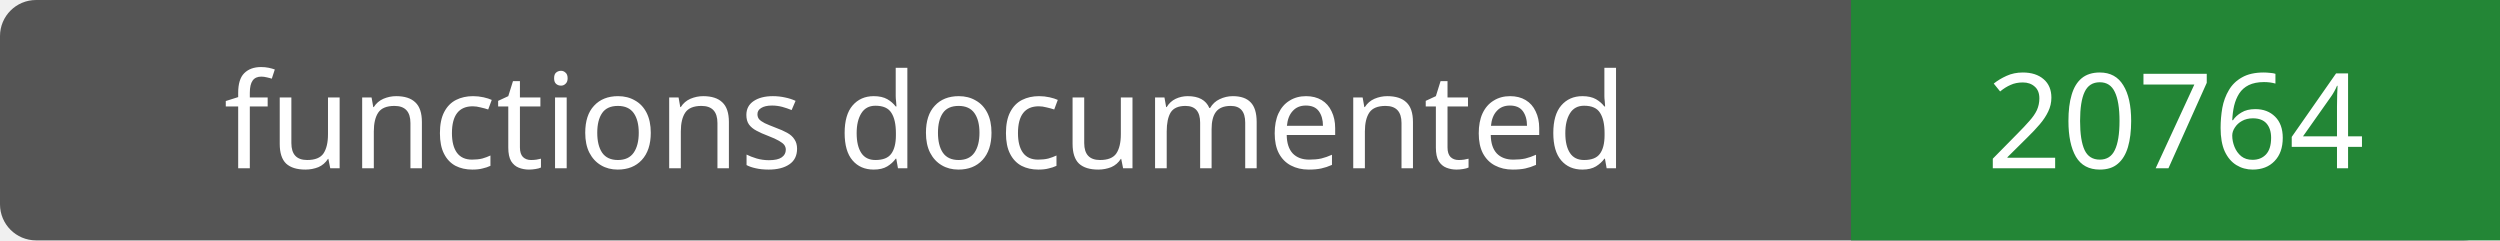
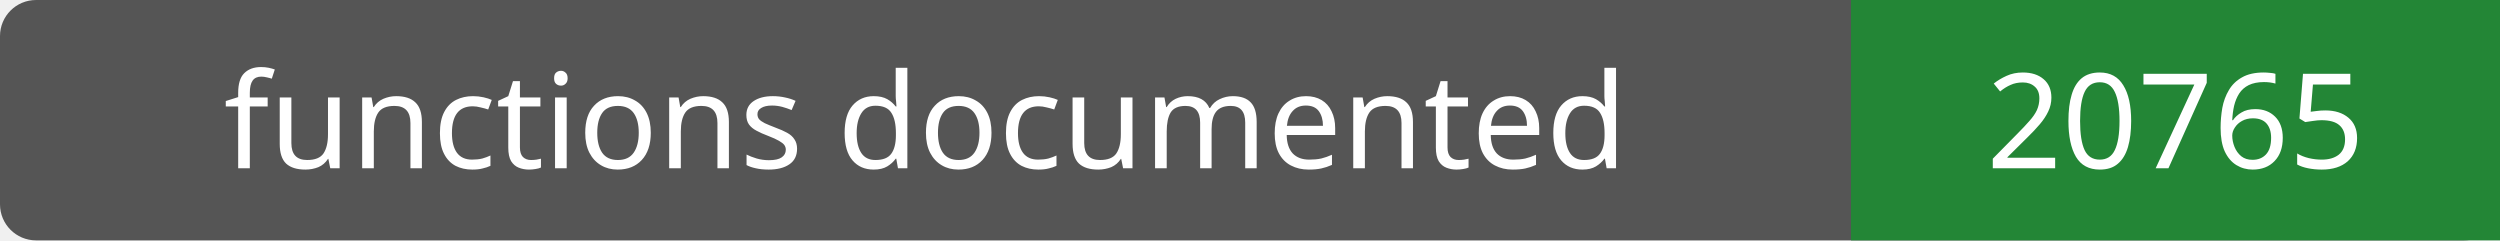
- <svg xmlns="http://www.w3.org/2000/svg" width="208" height="20" role="img" aria-label="functions documented: 20764">
+ <svg xmlns="http://www.w3.org/2000/svg" width="208" height="20" role="img" aria-label="functions documented: 20765">
  <rect width="208" height="20" rx="3" fill="#555" />
  <path fill="#238636" d="M154 0h54v20H154z" />
  <g fill="#fff" text-anchor="middle" font-family="Verdana,sans-serif" font-size="11">
    <text x="77.0" y="14">functions documented</text>
-     <text x="181.0" y="14">20764</text>
+     <text x="181.0" y="14">20765</text>
  </g>
</svg>
